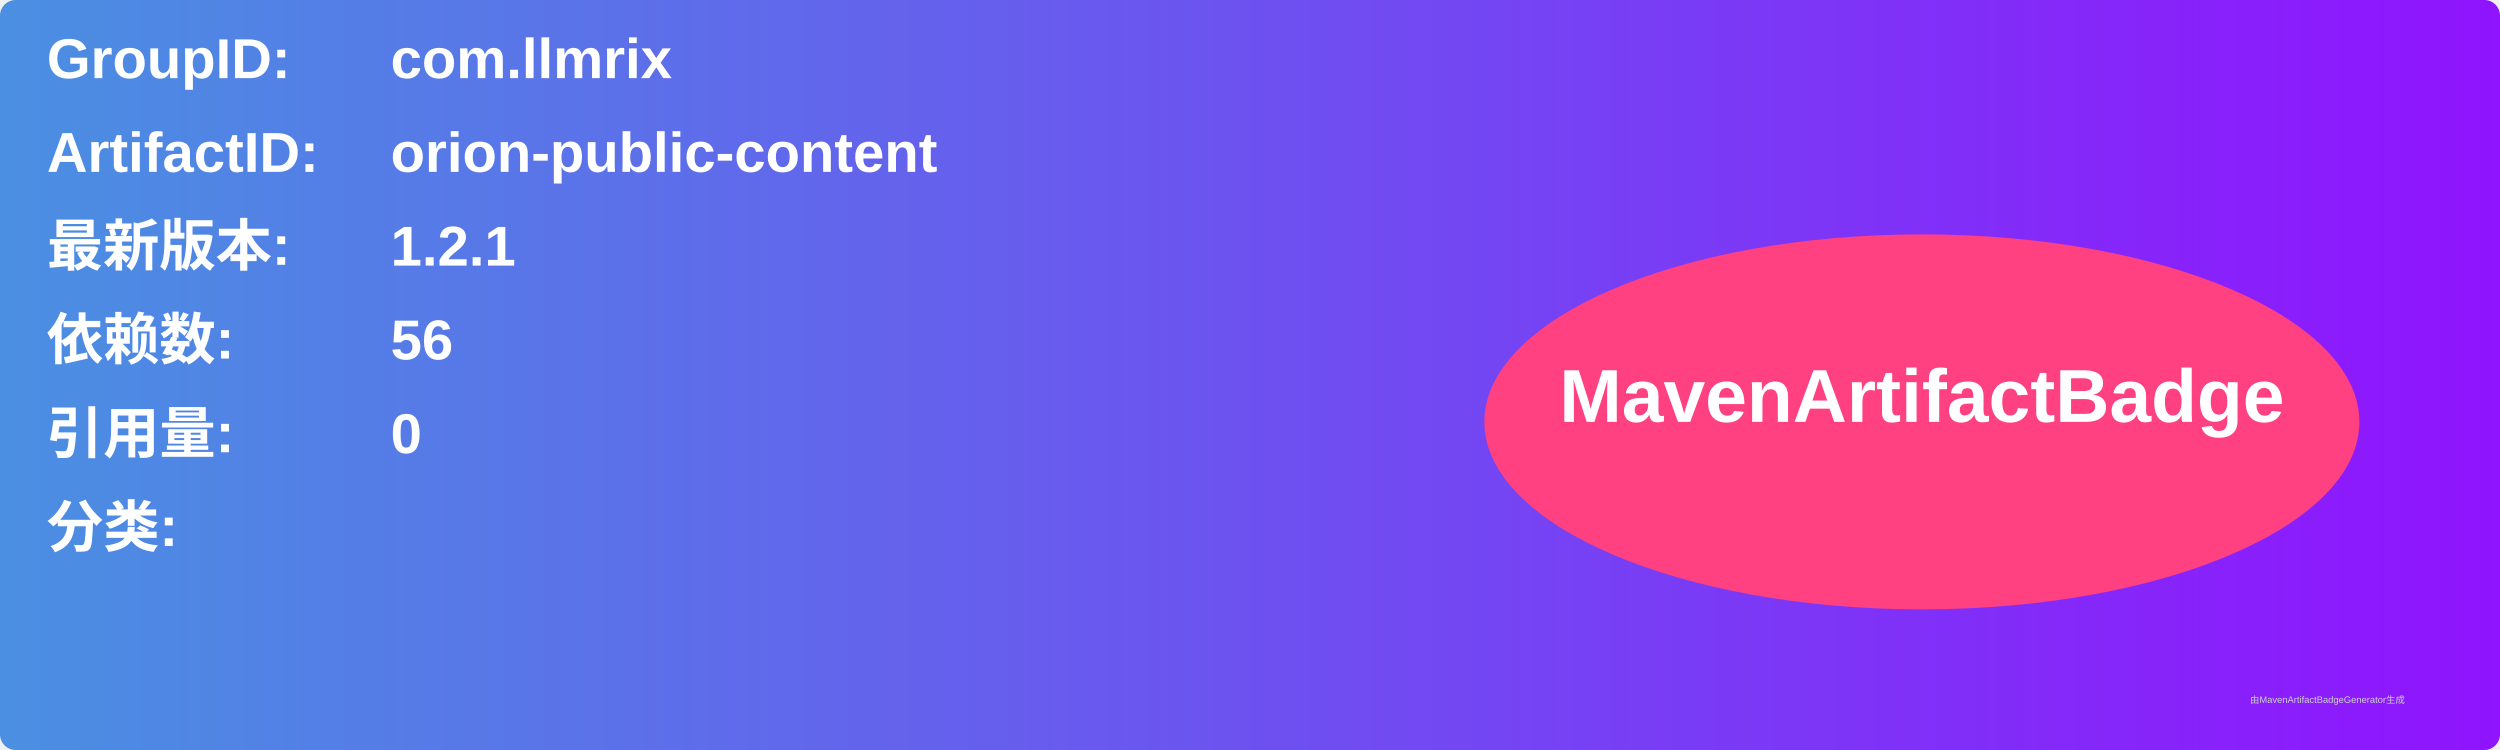
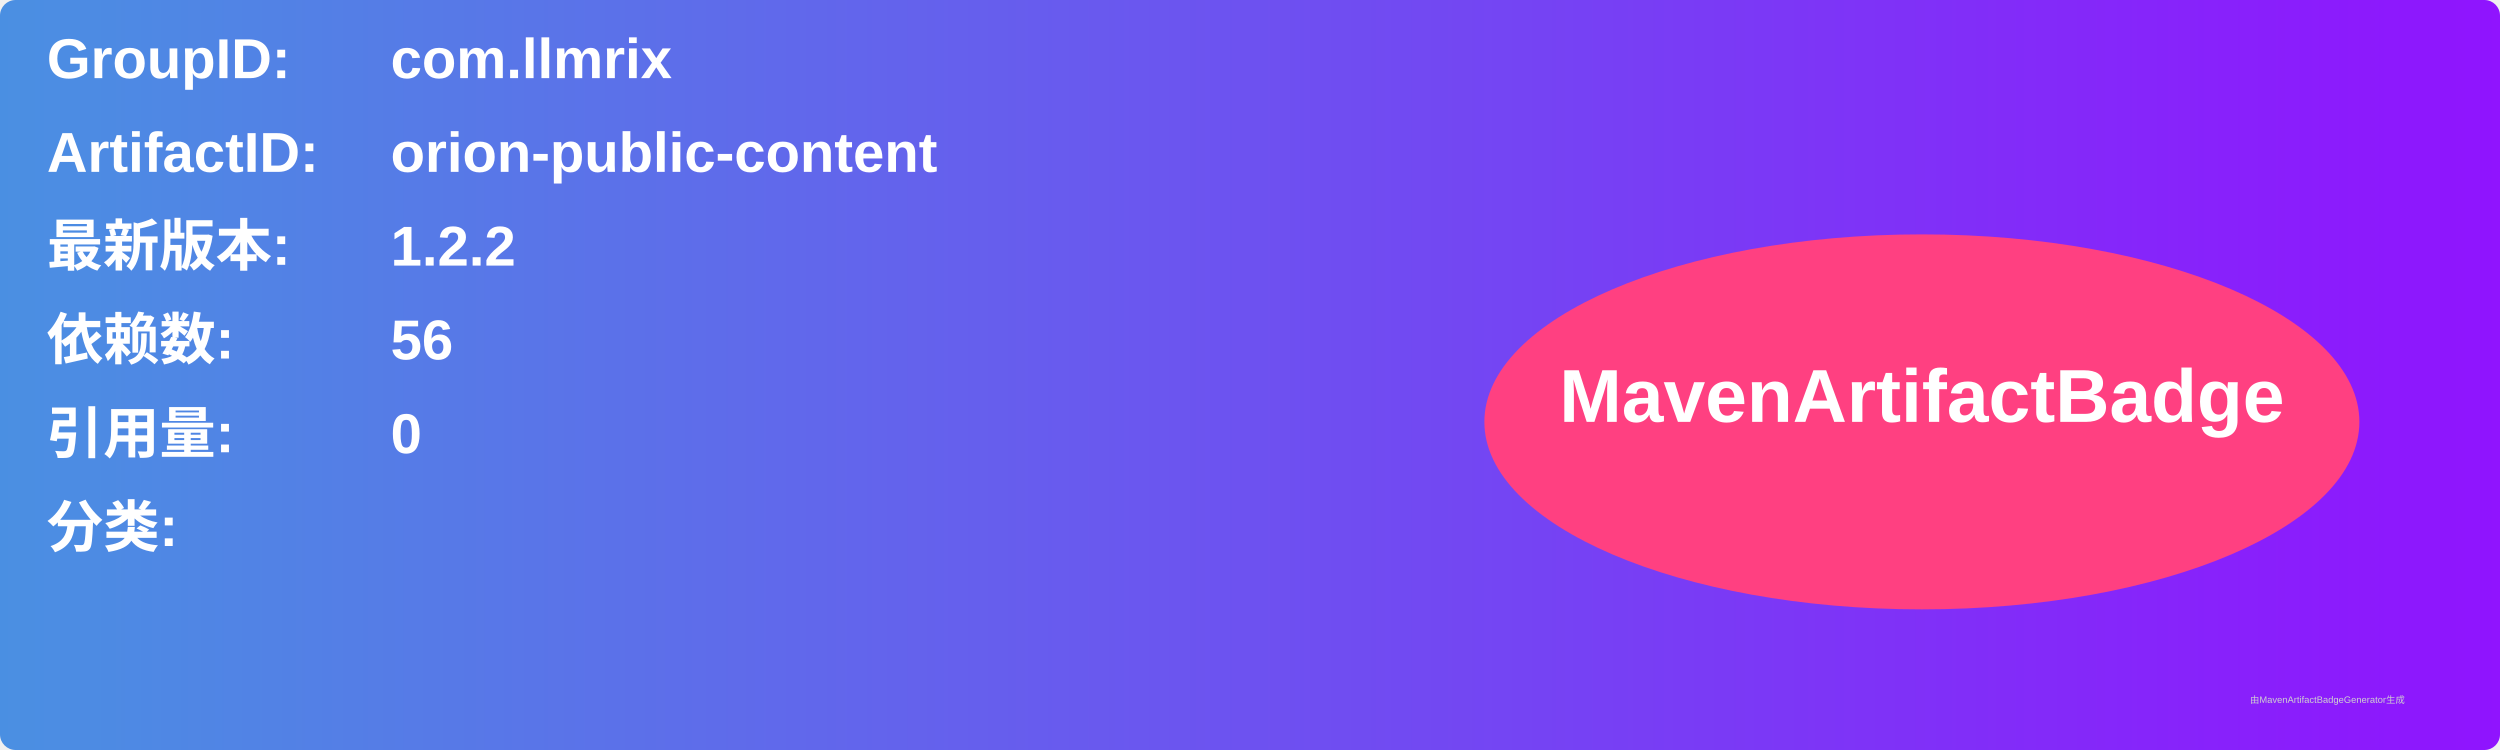
<svg xmlns="http://www.w3.org/2000/svg" width="800" height="240" viewBox="0 0 800 240">
  <linearGradient id="grad" x1="0%" y1="0%" x2="100%" y2="0%">
    <stop offset="0%" stop-color="#4a90e2" />
    <stop offset="100%" stop-color="#9013fe" />
  </linearGradient>
  <rect width="100%" height="100%" rx="5" ry="5" fill="url(#grad)" />
  <g transform="translate(15, 15)">
    <text x="0" y="10" font-family="Arial" font-size="18" fill="white" font-weight="bold" width="260">GroupID:</text>
    <text x="110" y="10" font-family="Arial" font-size="18" fill="white" font-weight="bold" width="460">com.llmrix</text>
    <text x="0" y="40" font-family="Arial" font-size="18" fill="white" font-weight="bold" width="260">ArtifactID:</text>
    <text x="110" y="40" font-family="Arial" font-size="18" fill="white" font-weight="bold" width="460">orion-public-content</text>
    <text x="0" y="70" font-family="Arial" font-size="18" fill="white" font-weight="bold">最新版本:</text>
    <text x="110" y="70" font-family="Arial" font-size="18" fill="white" font-weight="bold">
-       <tspan font-weight="bold">1.2.1</tspan>
+       <tspan font-weight="bold">1.2.2</tspan>
    </text>
    <text x="0" y="100" font-family="Arial" font-size="18" fill="white" font-weight="bold">依赖数: </text>
    <text x="110" y="100" font-family="Arial" font-size="18" fill="white">
      <tspan font-weight="bold">56</tspan>
    </text>
    <text x="0" y="130" font-family="Arial" font-size="18" fill="white" font-weight="bold">引用量: </text>
    <text x="110" y="130" font-family="Arial" font-size="18" fill="white">
      <tspan font-weight="bold">0</tspan>
    </text>
    <text x="0" y="160" font-family="Arial" font-size="18" fill="white" font-weight="bold">分类:</text>
    <text x="10" y="190" font-family="Arial" font-size="10" fill="white">
      <tspan font-weight="bold" />
    </text>
    <ellipse cx="600" cy="120" rx="140" ry="60" fill="#ff4081" />
    <text x="600" y="120" text-anchor="middle" font-family="Arial" font-size="24" fill="white" font-weight="bold">MavenArtifactBadge</text>
  </g>
  <text x="720" y="225" font-family="Arial" font-size="3" fill="#d0d0d0">由MavenArtifactBadgeGenerator生成</text>
</svg>
